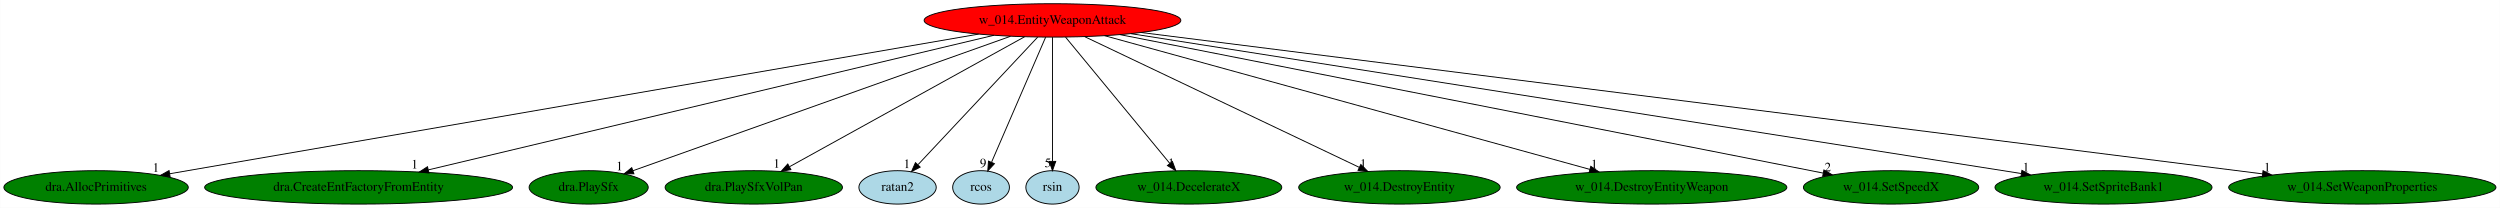
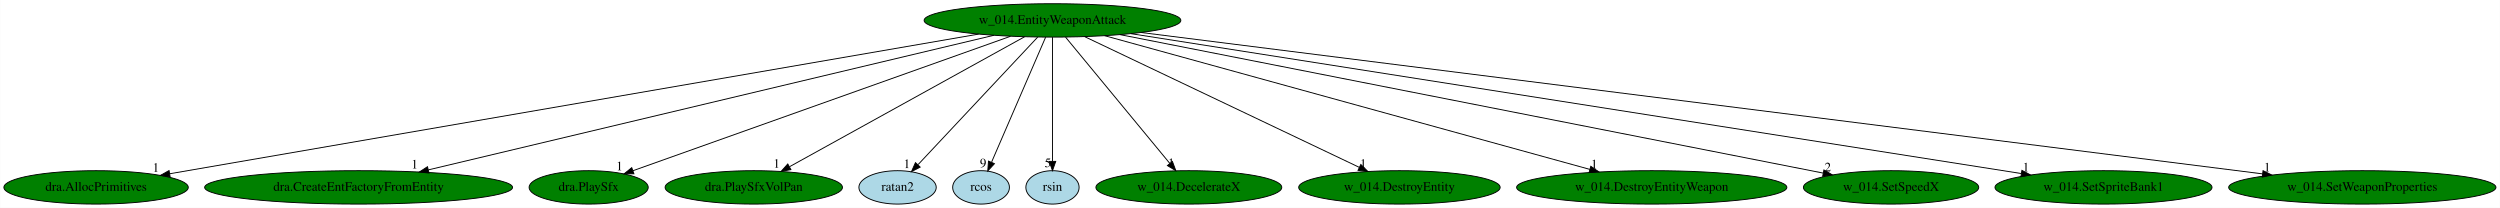
<svg xmlns="http://www.w3.org/2000/svg" xmlns:xlink="http://www.w3.org/1999/xlink" width="2695pt" height="224pt" viewBox="0.00 0.00 2694.73 224.00">
  <g id="graph0" class="graph" transform="scale(1 1) rotate(0) translate(4 220)">
    <polygon fill="white" stroke="transparent" points="-4,4 -4,-220 2690.73,-220 2690.73,4 -4,4" />
    <g id="node1" class="node">
-       <ellipse fill="red" stroke="black" cx="1130.44" cy="-198" rx="138.38" ry="18" />
+       <ellipse fill="green" stroke="black" cx="1130.44" cy="-198" rx="138.38" ry="18" />
      <text text-anchor="middle" x="1130.44" y="-194.3" font-family="Times,serif" font-size="14.00">w_014.EntityWeaponAttack</text>
    </g>
    <g id="node2" class="node">
      <g id="a_node2">
        <a xlink:href="dra.AllocPrimitives.svg" xlink:title="dra.AllocPrimitives">
          <ellipse fill="green" stroke="black" cx="99.44" cy="-18" rx="99.38" ry="18" />
          <text text-anchor="middle" x="99.44" y="-14.3" font-family="Times,serif" font-size="14.00">dra.AllocPrimitives</text>
        </a>
      </g>
    </g>
    <g id="edge1" class="edge">
      <path fill="none" stroke="black" d="M1050.83,-183.25C858.6,-150.07 370.87,-65.86 178.86,-32.71" />
      <polygon fill="black" stroke="black" points="179.29,-29.23 168.84,-30.98 178.1,-36.13 179.29,-29.23" />
      <text text-anchor="middle" x="163.84" y="-34.78" font-family="Times,serif" font-size="14.00">1</text>
    </g>
    <g id="node3" class="node">
      <g id="a_node3">
        <a xlink:href="dra.CreateEntFactoryFromEntity.svg" xlink:title="dra.CreateEntFactoryFromEntity">
          <ellipse fill="green" stroke="black" cx="382.44" cy="-18" rx="165.97" ry="18" />
          <text text-anchor="middle" x="382.44" y="-14.3" font-family="Times,serif" font-size="14.00">dra.CreateEntFactoryFromEntity</text>
        </a>
      </g>
    </g>
    <g id="edge2" class="edge">
      <path fill="none" stroke="black" d="M1067.31,-181.98C930.11,-149.33 605.23,-72.02 457.68,-36.9" />
      <polygon fill="black" stroke="black" points="458.33,-33.46 447.79,-34.55 456.71,-40.27 458.33,-33.46" />
      <text text-anchor="middle" x="442.79" y="-38.35" font-family="Times,serif" font-size="14.00">1</text>
    </g>
    <g id="node4" class="node">
      <g id="a_node4">
        <a xlink:href="dra.PlaySfx.svg" xlink:title="dra.PlaySfx">
          <ellipse fill="green" stroke="black" cx="630.44" cy="-18" rx="64.19" ry="18" />
          <text text-anchor="middle" x="630.44" y="-14.3" font-family="Times,serif" font-size="14.00">dra.PlaySfx</text>
        </a>
      </g>
    </g>
    <g id="edge3" class="edge">
      <path fill="none" stroke="black" d="M1085.19,-180.89C990.95,-147.34 774.41,-70.25 678.12,-35.97" />
      <polygon fill="black" stroke="black" points="679.22,-32.65 668.63,-32.6 676.88,-39.25 679.22,-32.65" />
      <text text-anchor="middle" x="663.63" y="-36.4" font-family="Times,serif" font-size="14.00">1</text>
    </g>
    <g id="node5" class="node">
      <g id="a_node5">
        <a xlink:href="dra.PlaySfxVolPan.svg" xlink:title="dra.PlaySfxVolPan">
          <ellipse fill="green" stroke="black" cx="808.44" cy="-18" rx="95.58" ry="18" />
          <text text-anchor="middle" x="808.44" y="-14.3" font-family="Times,serif" font-size="14.00">dra.PlaySfxVolPan</text>
        </a>
      </g>
    </g>
    <g id="edge4" class="edge">
      <path fill="none" stroke="black" d="M1100.44,-180.41C1041.81,-148 912.1,-76.3 847.12,-40.38" />
      <polygon fill="black" stroke="black" points="848.46,-37.13 838.02,-35.35 845.08,-43.25 848.46,-37.13" />
      <text text-anchor="middle" x="833.02" y="-39.15" font-family="Times,serif" font-size="14.00">1</text>
    </g>
    <g id="node6" class="node">
      <g id="a_node6">
        <a xlink:href="ratan2.svg" xlink:title="ratan2">
          <ellipse fill="lightblue" stroke="black" cx="963.44" cy="-18" rx="41.69" ry="18" />
          <text text-anchor="middle" x="963.44" y="-14.3" font-family="Times,serif" font-size="14.00">ratan2</text>
        </a>
      </g>
    </g>
    <g id="edge5" class="edge">
      <path fill="none" stroke="black" d="M1114.43,-179.93C1084.45,-147.98 1019.8,-79.07 985.64,-42.66" />
      <polygon fill="black" stroke="black" points="987.83,-39.88 978.44,-34.99 982.73,-44.67 987.83,-39.88" />
      <text text-anchor="middle" x="973.44" y="-38.79" font-family="Times,serif" font-size="14.00">1</text>
    </g>
    <g id="node7" class="node">
      <g id="a_node7">
        <a xlink:href="rcos.svg" xlink:title="rcos">
          <ellipse fill="lightblue" stroke="black" cx="1053.44" cy="-18" rx="30.59" ry="18" />
          <text text-anchor="middle" x="1053.44" y="-14.3" font-family="Times,serif" font-size="14.00">rcos</text>
        </a>
      </g>
    </g>
    <g id="edge6" class="edge">
      <path fill="none" stroke="black" d="M1123.06,-179.93C1109.57,-148.75 1080.87,-82.4 1064.85,-45.37" />
      <polygon fill="black" stroke="black" points="1067.87,-43.54 1060.69,-35.76 1061.45,-46.32 1067.87,-43.54" />
      <text text-anchor="middle" x="1055.69" y="-39.56" font-family="Times,serif" font-size="14.00">9</text>
    </g>
    <g id="node8" class="node">
      <g id="a_node8">
        <a xlink:href="rsin.svg" xlink:title="rsin">
          <ellipse fill="lightblue" stroke="black" cx="1130.44" cy="-18" rx="28.7" ry="18" />
          <text text-anchor="middle" x="1130.44" y="-14.3" font-family="Times,serif" font-size="14.00">rsin</text>
        </a>
      </g>
    </g>
    <g id="edge7" class="edge">
      <path fill="none" stroke="black" d="M1130.44,-179.93C1130.44,-148.97 1130.44,-83.3 1130.44,-46.13" />
      <polygon fill="black" stroke="black" points="1133.94,-46.02 1130.44,-36.02 1126.94,-46.02 1133.94,-46.02" />
      <text text-anchor="middle" x="1125.44" y="-39.82" font-family="Times,serif" font-size="14.00">5</text>
    </g>
    <g id="node9" class="node">
      <g id="a_node9">
        <a xlink:href="w_014.DecelerateX.svg" xlink:title="w_014.DecelerateX">
          <ellipse fill="green" stroke="black" cx="1277.44" cy="-18" rx="100.18" ry="18" />
          <text text-anchor="middle" x="1277.44" y="-14.3" font-family="Times,serif" font-size="14.00">w_014.DecelerateX</text>
        </a>
      </g>
    </g>
    <g id="edge8" class="edge">
      <path fill="none" stroke="black" d="M1144.54,-179.93C1170.66,-148.3 1226.68,-80.46 1256.98,-43.78" />
      <polygon fill="black" stroke="black" points="1259.72,-45.95 1263.39,-36.02 1254.32,-41.5 1259.72,-45.95" />
      <text text-anchor="middle" x="1258.39" y="-39.82" font-family="Times,serif" font-size="14.00">1</text>
    </g>
    <g id="node10" class="node">
      <g id="a_node10">
        <a xlink:href="w_014.DestroyEntity.svg" xlink:title="w_014.DestroyEntity">
          <ellipse fill="green" stroke="black" cx="1504.44" cy="-18" rx="108.58" ry="18" />
          <text text-anchor="middle" x="1504.44" y="-14.3" font-family="Times,serif" font-size="14.00">w_014.DestroyEntity</text>
        </a>
      </g>
    </g>
    <g id="edge9" class="edge">
      <path fill="none" stroke="black" d="M1165.29,-180.41C1233.89,-147.76 1386.28,-75.24 1461.18,-39.59" />
      <polygon fill="black" stroke="black" points="1462.83,-42.68 1470.36,-35.22 1459.82,-36.36 1462.83,-42.68" />
      <text text-anchor="middle" x="1465.36" y="-39.02" font-family="Times,serif" font-size="14.00">1</text>
    </g>
    <g id="node11" class="node">
      <g id="a_node11">
        <a xlink:href="w_014.DestroyEntityWeapon.svg" xlink:title="w_014.DestroyEntityWeapon">
          <ellipse fill="green" stroke="black" cx="1776.44" cy="-18" rx="145.67" ry="18" />
          <text text-anchor="middle" x="1776.44" y="-14.3" font-family="Times,serif" font-size="14.00">w_014.DestroyEntityWeapon</text>
        </a>
      </g>
    </g>
    <g id="edge10" class="edge">
      <path fill="none" stroke="black" d="M1186.64,-181.52C1305.56,-148.75 1582.19,-72.52 1709.79,-37.37" />
      <polygon fill="black" stroke="black" points="1710.74,-40.73 1719.45,-34.7 1708.88,-33.99 1710.74,-40.73" />
      <text text-anchor="middle" x="1714.45" y="-38.5" font-family="Times,serif" font-size="14.00">1</text>
    </g>
    <g id="node12" class="node">
      <g id="a_node12">
        <a xlink:href="w_014.SetSpeedX.svg" xlink:title="w_014.SetSpeedX">
          <ellipse fill="green" stroke="black" cx="2034.44" cy="-18" rx="94.48" ry="18" />
          <text text-anchor="middle" x="2034.44" y="-14.3" font-family="Times,serif" font-size="14.00">w_014.SetSpeedX</text>
        </a>
      </g>
    </g>
    <g id="edge11" class="edge">
      <path fill="none" stroke="black" d="M1203.27,-182.66C1372.69,-149.3 1791.69,-66.8 1961.36,-33.39" />
      <polygon fill="black" stroke="black" points="1962.06,-36.82 1971.2,-31.45 1960.71,-29.95 1962.06,-36.82" />
      <text text-anchor="middle" x="1966.2" y="-35.25" font-family="Times,serif" font-size="14.00">2</text>
    </g>
    <g id="node13" class="node">
      <g id="a_node13">
        <a xlink:href="w_014.SetSpriteBank1.svg" xlink:title="w_014.SetSpriteBank1">
          <ellipse fill="green" stroke="black" cx="2263.44" cy="-18" rx="116.98" ry="18" />
          <text text-anchor="middle" x="2263.44" y="-14.3" font-family="Times,serif" font-size="14.00">w_014.SetSpriteBank1</text>
        </a>
      </g>
    </g>
    <g id="edge12" class="edge">
      <path fill="none" stroke="black" d="M1215.14,-183.69C1424,-150.88 1962.12,-66.34 2174.93,-32.91" />
      <polygon fill="black" stroke="black" points="2175.48,-36.36 2184.81,-31.35 2174.39,-29.45 2175.48,-36.36" />
      <text text-anchor="middle" x="2179.81" y="-35.15" font-family="Times,serif" font-size="14.00">1</text>
    </g>
    <g id="node14" class="node">
      <g id="a_node14">
        <a xlink:href="w_014.SetWeaponProperties.svg" xlink:title="w_014.SetWeaponProperties">
          <ellipse fill="green" stroke="black" cx="2542.44" cy="-18" rx="144.07" ry="18" />
          <text text-anchor="middle" x="2542.44" y="-14.3" font-family="Times,serif" font-size="14.00">w_014.SetWeaponProperties</text>
        </a>
      </g>
    </g>
    <g id="edge13" class="edge">
      <path fill="none" stroke="black" d="M1226.11,-184.94C1479.73,-152.97 2168.11,-66.19 2434.83,-32.57" />
      <polygon fill="black" stroke="black" points="2435.43,-36.02 2444.91,-31.29 2434.55,-29.07 2435.43,-36.02" />
      <text text-anchor="middle" x="2439.91" y="-35.09" font-family="Times,serif" font-size="14.00">1</text>
    </g>
  </g>
</svg>
